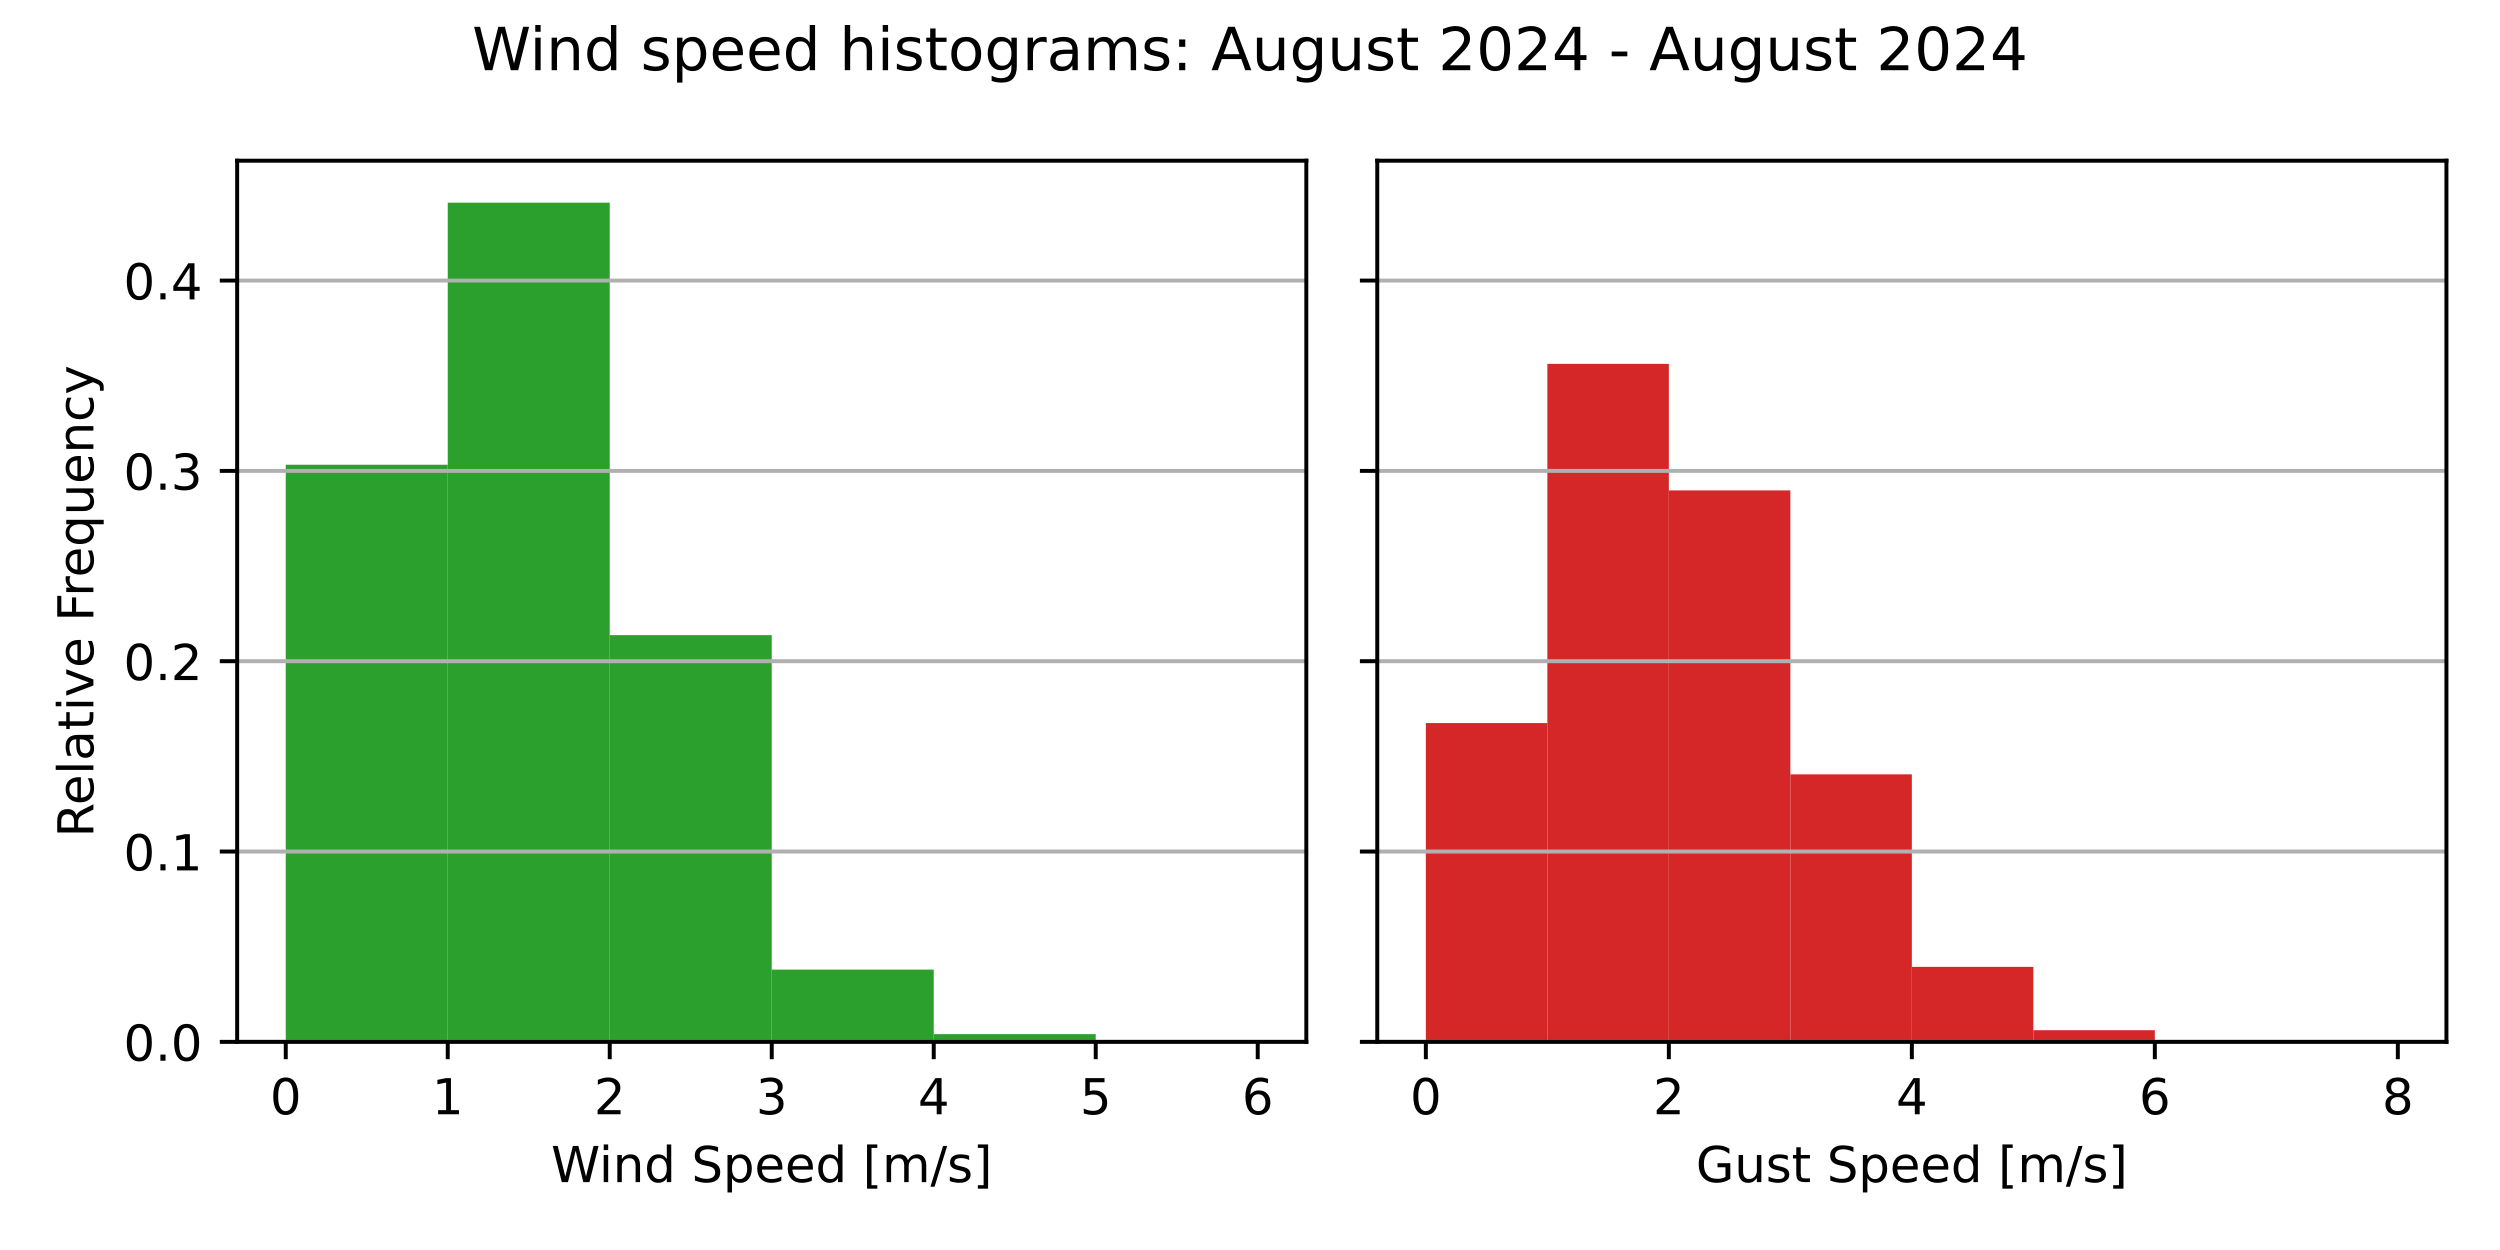
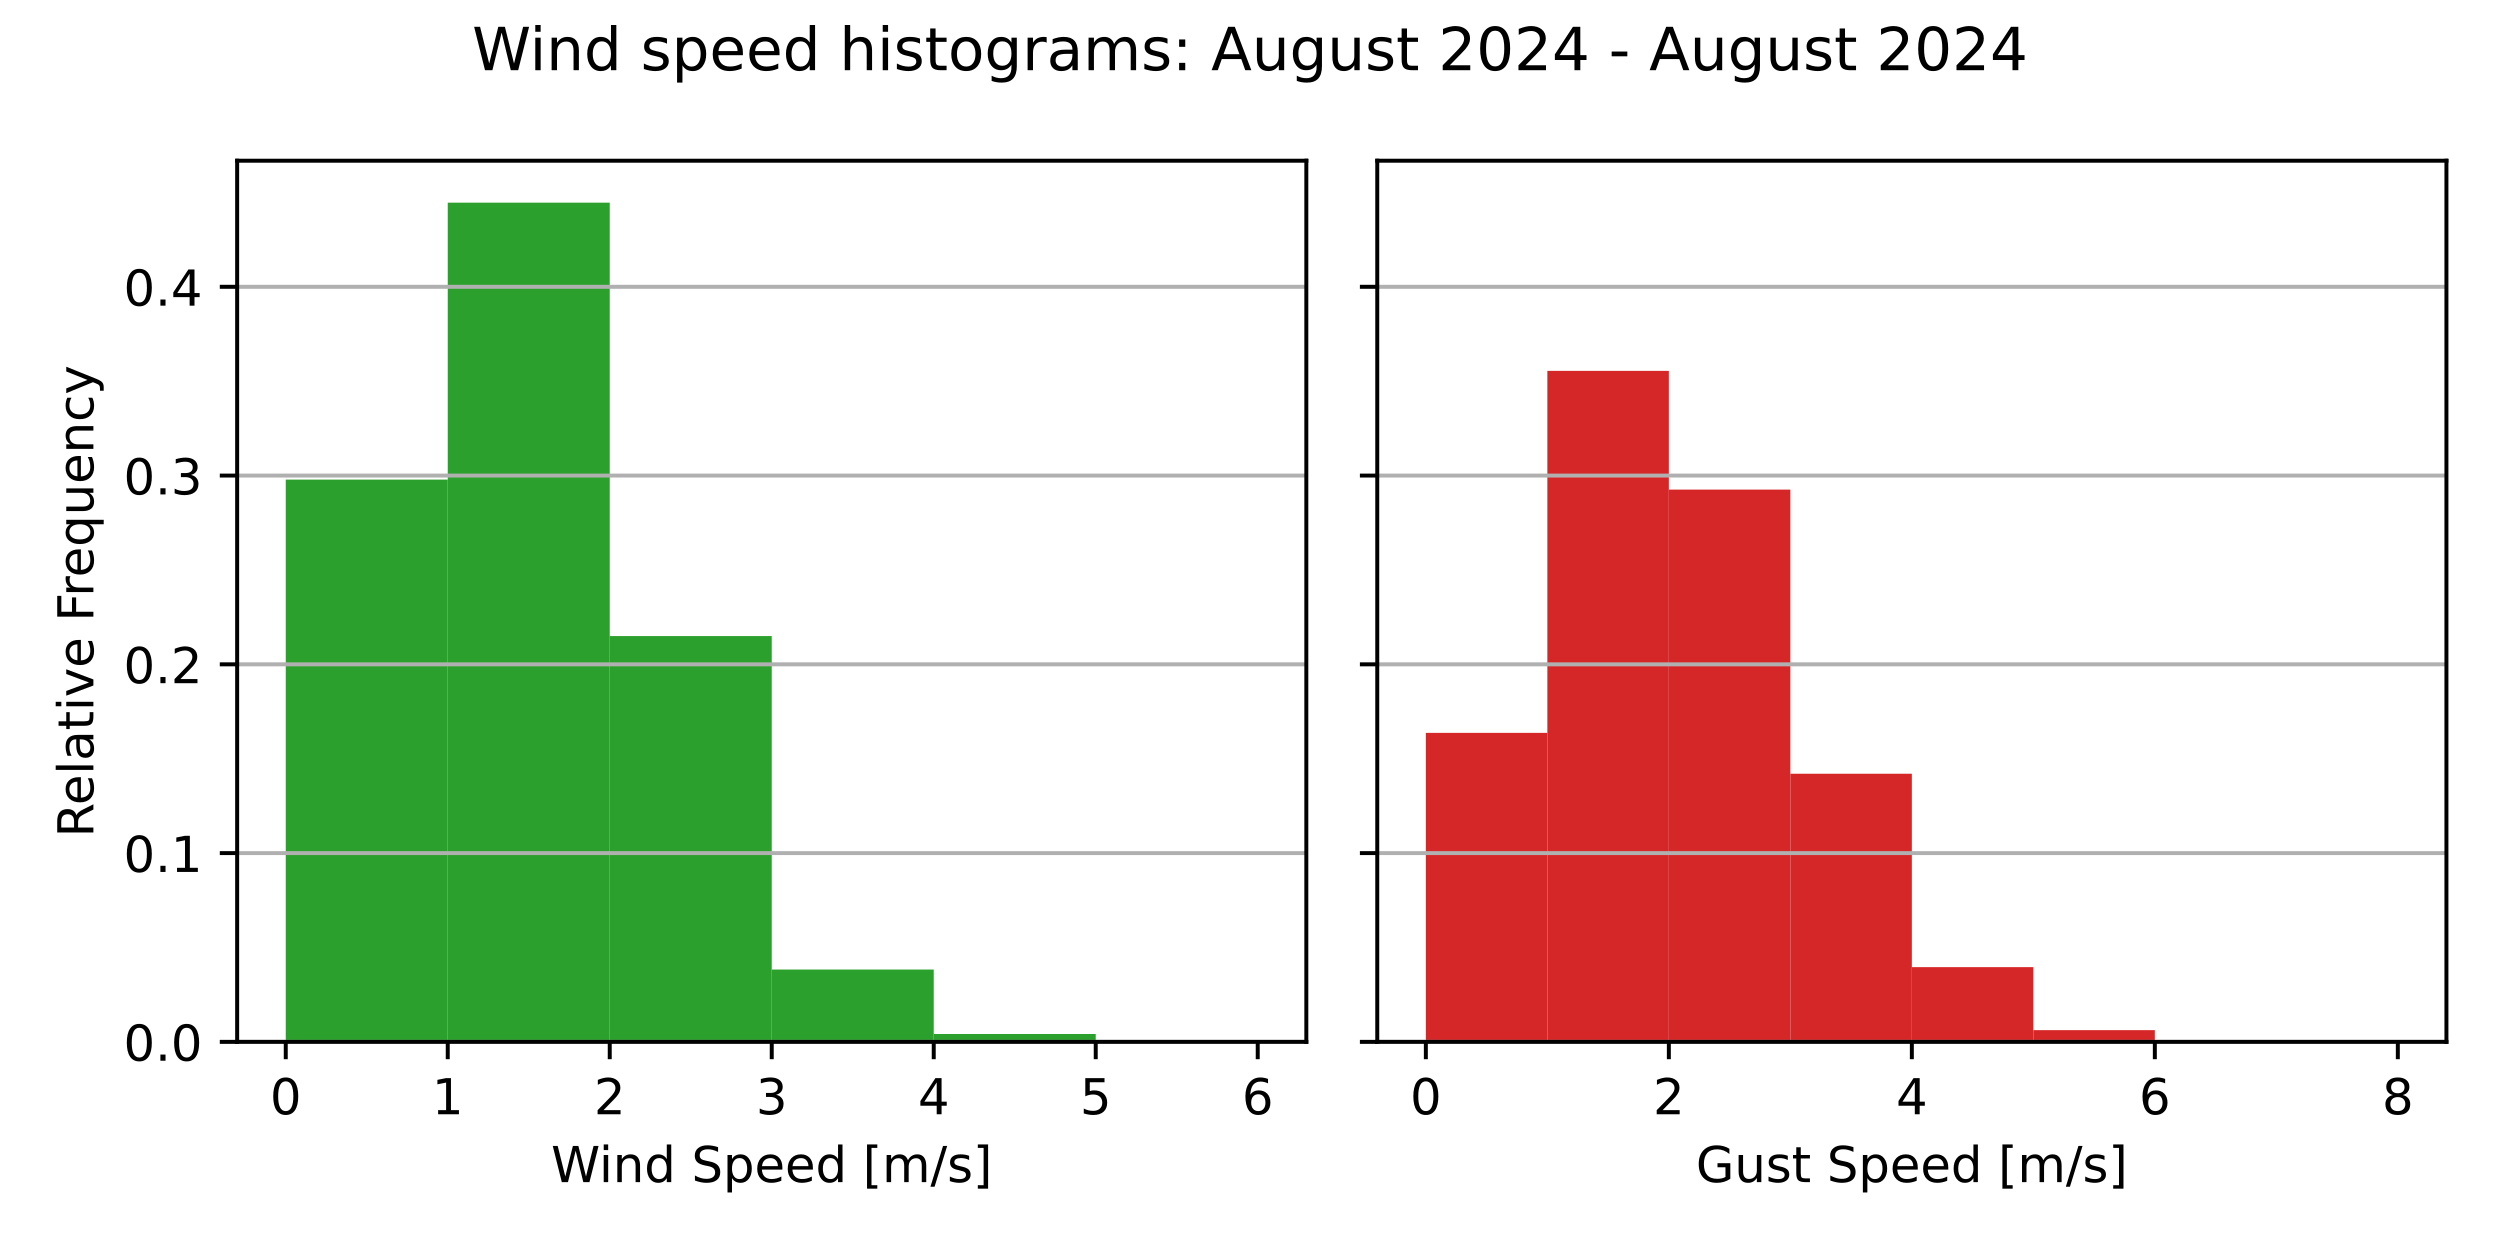
<svg xmlns="http://www.w3.org/2000/svg" xmlns:xlink="http://www.w3.org/1999/xlink" width="504pt" height="252pt" viewBox="0 0 504 252" version="1.1">
  <defs>
    <style type="text/css">*{stroke-linejoin: round; stroke-linecap: butt}</style>
  </defs>
  <g id="figure_1">
    <g id="patch_1">
      <path d="M 0 252  L 504 252  L 504 0  L 0 0  z " style="fill: #ffffff" />
    </g>
    <g id="axes_1">
      <g id="patch_2">
        <path d="M 47.81 210.04  L 263.355 210.04  L 263.355 32.4  L 47.81 32.4  z " style="fill: #ffffff" />
      </g>
      <g id="patch_3">
-         <path d="M 57.608 210.04  L 90.266 210.04  L 90.266 93.689  L 57.608 93.689  z " clip-path="url(#p683078393d)" style="fill: #2ca02c" />
+         <path d="M 57.608 210.04  L 90.266 210.04  L 90.266 96.684  L 57.608 96.684  z " clip-path="url(#pd9fc0c932e)" style="fill: #2ca02c" />
      </g>
      <g id="patch_4">
-         <path d="M 90.266 210.04  L 122.924 210.04  L 122.924 40.859  L 90.266 40.859  z " clip-path="url(#p683078393d)" style="fill: #2ca02c" />
+         <path d="M 90.266 210.04  L 122.924 210.04  L 122.924 40.859  L 90.266 40.859  z " clip-path="url(#pd9fc0c932e)" style="fill: #2ca02c" />
      </g>
      <g id="patch_5">
-         <path d="M 122.924 210.04  L 155.583 210.04  L 155.583 128.041  L 122.924 128.041  z " clip-path="url(#p683078393d)" style="fill: #2ca02c" />
+         <path d="M 122.924 210.04  L 155.583 210.04  L 155.583 128.228  L 122.924 128.228  z " clip-path="url(#pd9fc0c932e)" style="fill: #2ca02c" />
      </g>
      <g id="patch_6">
-         <path d="M 155.583 210.04  L 188.241 210.04  L 188.241 195.472  L 155.583 195.472  z " clip-path="url(#p683078393d)" style="fill: #2ca02c" />
+         <path d="M 155.583 210.04  L 188.241 210.04  L 188.241 195.452  L 155.583 195.452  z " clip-path="url(#pd9fc0c932e)" style="fill: #2ca02c" />
      </g>
      <g id="patch_7">
-         <path d="M 188.241 210.04  L 220.899 210.04  L 220.899 208.476  L 188.241 208.476  z " clip-path="url(#p683078393d)" style="fill: #2ca02c" />
+         <path d="M 188.241 210.04  L 220.899 210.04  L 220.899 208.461  L 188.241 208.461  z " clip-path="url(#pd9fc0c932e)" style="fill: #2ca02c" />
      </g>
      <g id="patch_8">
-         <path d="M 220.899 210.04  L 253.558 210.04  L 253.558 210.007  L 220.899 210.007  z " clip-path="url(#p683078393d)" style="fill: #2ca02c" />
+         <path d="M 220.899 210.04  L 253.558 210.04  L 253.558 210.008  L 220.899 210.008  z " clip-path="url(#pd9fc0c932e)" style="fill: #2ca02c" />
      </g>
      <g id="matplotlib.axis_1">
        <g id="xtick_1">
          <g id="line2d_1">
            <defs>
-               <path id="mac2ca53edd" d="M 0 0  L 0 3.5  " style="stroke: #000000; stroke-width: 0.8" />
+               <path id="m88f20679be" d="M 0 0  L 0 3.5  " style="stroke: #000000; stroke-width: 0.8" />
            </defs>
            <g>
-               <use xlink:href="#mac2ca53edd" x="57.608" y="210.04" style="stroke: #000000; stroke-width: 0.8" />
+               <use xlink:href="#m88f20679be" x="57.608" y="210.04" style="stroke: #000000; stroke-width: 0.8" />
            </g>
          </g>
          <g id="text_1">
            <g transform="translate(54.42625 224.6384) scale(0.1 -0.1)">
              <defs>
                <path id="DejaVuSans-30" d="M 2034 4250  Q 1547 4250 1301 3770  Q 1056 3291 1056 2328  Q 1056 1369 1301 889  Q 1547 409 2034 409  Q 2525 409 2770 889  Q 3016 1369 3016 2328  Q 3016 3291 2770 3770  Q 2525 4250 2034 4250  z M 2034 4750  Q 2819 4750 3233 4129  Q 3647 3509 3647 2328  Q 3647 1150 3233 529  Q 2819 -91 2034 -91  Q 1250 -91 836 529  Q 422 1150 422 2328  Q 422 3509 836 4129  Q 1250 4750 2034 4750  z " transform="scale(0.015625)" />
              </defs>
              <use xlink:href="#DejaVuSans-30" />
            </g>
          </g>
        </g>
        <g id="xtick_2">
          <g id="line2d_2">
            <g>
-               <use xlink:href="#mac2ca53edd" x="90.266" y="210.04" style="stroke: #000000; stroke-width: 0.8" />
+               <use xlink:href="#m88f20679be" x="90.266" y="210.04" style="stroke: #000000; stroke-width: 0.8" />
            </g>
          </g>
          <g id="text_2">
            <g transform="translate(87.08458 224.6384) scale(0.1 -0.1)">
              <defs>
                <path id="DejaVuSans-31" d="M 794 531  L 1825 531  L 1825 4091  L 703 3866  L 703 4441  L 1819 4666  L 2450 4666  L 2450 531  L 3481 531  L 3481 0  L 794 0  L 794 531  z " transform="scale(0.015625)" />
              </defs>
              <use xlink:href="#DejaVuSans-31" />
            </g>
          </g>
        </g>
        <g id="xtick_3">
          <g id="line2d_3">
            <g>
-               <use xlink:href="#mac2ca53edd" x="122.924" y="210.04" style="stroke: #000000; stroke-width: 0.8" />
+               <use xlink:href="#m88f20679be" x="122.924" y="210.04" style="stroke: #000000; stroke-width: 0.8" />
            </g>
          </g>
          <g id="text_3">
            <g transform="translate(119.7429 224.6384) scale(0.1 -0.1)">
              <defs>
                <path id="DejaVuSans-32" d="M 1228 531  L 3431 531  L 3431 0  L 469 0  L 469 531  Q 828 903 1448 1529  Q 2069 2156 2228 2338  Q 2531 2678 2651 2914  Q 2772 3150 2772 3378  Q 2772 3750 2511 3984  Q 2250 4219 1831 4219  Q 1534 4219 1204 4116  Q 875 4013 500 3803  L 500 4441  Q 881 4594 1212 4672  Q 1544 4750 1819 4750  Q 2544 4750 2975 4387  Q 3406 4025 3406 3419  Q 3406 3131 3298 2873  Q 3191 2616 2906 2266  Q 2828 2175 2409 1742  Q 1991 1309 1228 531  z " transform="scale(0.015625)" />
              </defs>
              <use xlink:href="#DejaVuSans-32" />
            </g>
          </g>
        </g>
        <g id="xtick_4">
          <g id="line2d_4">
            <g>
-               <use xlink:href="#mac2ca53edd" x="155.583" y="210.04" style="stroke: #000000; stroke-width: 0.8" />
+               <use xlink:href="#m88f20679be" x="155.583" y="210.04" style="stroke: #000000; stroke-width: 0.8" />
            </g>
          </g>
          <g id="text_4">
            <g transform="translate(152.4013 224.6384) scale(0.1 -0.1)">
              <defs>
                <path id="DejaVuSans-33" d="M 2597 2516  Q 3050 2419 3304 2112  Q 3559 1806 3559 1356  Q 3559 666 3084 287  Q 2609 -91 1734 -91  Q 1441 -91 1130 -33  Q 819 25 488 141  L 488 750  Q 750 597 1062 519  Q 1375 441 1716 441  Q 2309 441 2620 675  Q 2931 909 2931 1356  Q 2931 1769 2642 2001  Q 2353 2234 1838 2234  L 1294 2234  L 1294 2753  L 1863 2753  Q 2328 2753 2575 2939  Q 2822 3125 2822 3475  Q 2822 3834 2567 4026  Q 2313 4219 1838 4219  Q 1578 4219 1281 4162  Q 984 4106 628 3988  L 628 4550  Q 988 4650 1302 4700  Q 1616 4750 1894 4750  Q 2613 4750 3031 4423  Q 3450 4097 3450 3541  Q 3450 3153 3228 2886  Q 3006 2619 2597 2516  z " transform="scale(0.015625)" />
              </defs>
              <use xlink:href="#DejaVuSans-33" />
            </g>
          </g>
        </g>
        <g id="xtick_5">
          <g id="line2d_5">
            <g>
-               <use xlink:href="#mac2ca53edd" x="188.241" y="210.04" style="stroke: #000000; stroke-width: 0.8" />
+               <use xlink:href="#m88f20679be" x="188.241" y="210.04" style="stroke: #000000; stroke-width: 0.8" />
            </g>
          </g>
          <g id="text_5">
            <g transform="translate(185.0596 224.6384) scale(0.1 -0.1)">
              <defs>
                <path id="DejaVuSans-34" d="M 2419 4116  L 825 1625  L 2419 1625  L 2419 4116  z M 2253 4666  L 3047 4666  L 3047 1625  L 3713 1625  L 3713 1100  L 3047 1100  L 3047 0  L 2419 0  L 2419 1100  L 313 1100  L 313 1709  L 2253 4666  z " transform="scale(0.015625)" />
              </defs>
              <use xlink:href="#DejaVuSans-34" />
            </g>
          </g>
        </g>
        <g id="xtick_6">
          <g id="line2d_6">
            <g>
-               <use xlink:href="#mac2ca53edd" x="220.899" y="210.04" style="stroke: #000000; stroke-width: 0.8" />
+               <use xlink:href="#m88f20679be" x="220.899" y="210.04" style="stroke: #000000; stroke-width: 0.8" />
            </g>
          </g>
          <g id="text_6">
            <g transform="translate(217.7179 224.6384) scale(0.1 -0.1)">
              <defs>
                <path id="DejaVuSans-35" d="M 691 4666  L 3169 4666  L 3169 4134  L 1269 4134  L 1269 2991  Q 1406 3038 1543 3061  Q 1681 3084 1819 3084  Q 2600 3084 3056 2656  Q 3513 2228 3513 1497  Q 3513 744 3044 326  Q 2575 -91 1722 -91  Q 1428 -91 1123 -41  Q 819 9 494 109  L 494 744  Q 775 591 1075 516  Q 1375 441 1709 441  Q 2250 441 2565 725  Q 2881 1009 2881 1497  Q 2881 1984 2565 2268  Q 2250 2553 1709 2553  Q 1456 2553 1204 2497  Q 953 2441 691 2322  L 691 4666  z " transform="scale(0.015625)" />
              </defs>
              <use xlink:href="#DejaVuSans-35" />
            </g>
          </g>
        </g>
        <g id="xtick_7">
          <g id="line2d_7">
            <g>
-               <use xlink:href="#mac2ca53edd" x="253.558" y="210.04" style="stroke: #000000; stroke-width: 0.8" />
+               <use xlink:href="#m88f20679be" x="253.558" y="210.04" style="stroke: #000000; stroke-width: 0.8" />
            </g>
          </g>
          <g id="text_7">
            <g transform="translate(250.3762 224.6384) scale(0.1 -0.1)">
              <defs>
                <path id="DejaVuSans-36" d="M 2113 2584  Q 1688 2584 1439 2293  Q 1191 2003 1191 1497  Q 1191 994 1439 701  Q 1688 409 2113 409  Q 2538 409 2786 701  Q 3034 994 3034 1497  Q 3034 2003 2786 2293  Q 2538 2584 2113 2584  z M 3366 4563  L 3366 3988  Q 3128 4100 2886 4159  Q 2644 4219 2406 4219  Q 1781 4219 1451 3797  Q 1122 3375 1075 2522  Q 1259 2794 1537 2939  Q 1816 3084 2150 3084  Q 2853 3084 3261 2657  Q 3669 2231 3669 1497  Q 3669 778 3244 343  Q 2819 -91 2113 -91  Q 1303 -91 875 529  Q 447 1150 447 2328  Q 447 3434 972 4092  Q 1497 4750 2381 4750  Q 2619 4750 2861 4703  Q 3103 4656 3366 4563  z " transform="scale(0.015625)" />
              </defs>
              <use xlink:href="#DejaVuSans-36" />
            </g>
          </g>
        </g>
        <g id="text_8">
          <g transform="translate(111.1044 238.3166) scale(0.1 -0.1)">
            <defs>
              <path id="DejaVuSans-57" d="M 213 4666  L 850 4666  L 1831 722  L 2809 4666  L 3519 4666  L 4500 722  L 5478 4666  L 6119 4666  L 4947 0  L 4153 0  L 3169 4050  L 2175 0  L 1381 0  L 213 4666  z " transform="scale(0.015625)" />
              <path id="DejaVuSans-69" d="M 603 3500  L 1178 3500  L 1178 0  L 603 0  L 603 3500  z M 603 4863  L 1178 4863  L 1178 4134  L 603 4134  L 603 4863  z " transform="scale(0.015625)" />
              <path id="DejaVuSans-6e" d="M 3513 2113  L 3513 0  L 2938 0  L 2938 2094  Q 2938 2591 2744 2837  Q 2550 3084 2163 3084  Q 1697 3084 1428 2787  Q 1159 2491 1159 1978  L 1159 0  L 581 0  L 581 3500  L 1159 3500  L 1159 2956  Q 1366 3272 1645 3428  Q 1925 3584 2291 3584  Q 2894 3584 3203 3211  Q 3513 2838 3513 2113  z " transform="scale(0.015625)" />
              <path id="DejaVuSans-64" d="M 2906 2969  L 2906 4863  L 3481 4863  L 3481 0  L 2906 0  L 2906 525  Q 2725 213 2448 61  Q 2172 -91 1784 -91  Q 1150 -91 751 415  Q 353 922 353 1747  Q 353 2572 751 3078  Q 1150 3584 1784 3584  Q 2172 3584 2448 3432  Q 2725 3281 2906 2969  z M 947 1747  Q 947 1113 1208 752  Q 1469 391 1925 391  Q 2381 391 2643 752  Q 2906 1113 2906 1747  Q 2906 2381 2643 2742  Q 2381 3103 1925 3103  Q 1469 3103 1208 2742  Q 947 2381 947 1747  z " transform="scale(0.015625)" />
              <path id="DejaVuSans-20" transform="scale(0.015625)" />
              <path id="DejaVuSans-53" d="M 3425 4513  L 3425 3897  Q 3066 4069 2747 4153  Q 2428 4238 2131 4238  Q 1616 4238 1336 4038  Q 1056 3838 1056 3469  Q 1056 3159 1242 3001  Q 1428 2844 1947 2747  L 2328 2669  Q 3034 2534 3370 2195  Q 3706 1856 3706 1288  Q 3706 609 3251 259  Q 2797 -91 1919 -91  Q 1588 -91 1214 -16  Q 841 59 441 206  L 441 856  Q 825 641 1194 531  Q 1563 422 1919 422  Q 2459 422 2753 634  Q 3047 847 3047 1241  Q 3047 1584 2836 1778  Q 2625 1972 2144 2069  L 1759 2144  Q 1053 2284 737 2584  Q 422 2884 422 3419  Q 422 4038 858 4394  Q 1294 4750 2059 4750  Q 2388 4750 2728 4690  Q 3069 4631 3425 4513  z " transform="scale(0.015625)" />
              <path id="DejaVuSans-70" d="M 1159 525  L 1159 -1331  L 581 -1331  L 581 3500  L 1159 3500  L 1159 2969  Q 1341 3281 1617 3432  Q 1894 3584 2278 3584  Q 2916 3584 3314 3078  Q 3713 2572 3713 1747  Q 3713 922 3314 415  Q 2916 -91 2278 -91  Q 1894 -91 1617 61  Q 1341 213 1159 525  z M 3116 1747  Q 3116 2381 2855 2742  Q 2594 3103 2138 3103  Q 1681 3103 1420 2742  Q 1159 2381 1159 1747  Q 1159 1113 1420 752  Q 1681 391 2138 391  Q 2594 391 2855 752  Q 3116 1113 3116 1747  z " transform="scale(0.015625)" />
              <path id="DejaVuSans-65" d="M 3597 1894  L 3597 1613  L 953 1613  Q 991 1019 1311 708  Q 1631 397 2203 397  Q 2534 397 2845 478  Q 3156 559 3463 722  L 3463 178  Q 3153 47 2828 -22  Q 2503 -91 2169 -91  Q 1331 -91 842 396  Q 353 884 353 1716  Q 353 2575 817 3079  Q 1281 3584 2069 3584  Q 2775 3584 3186 3129  Q 3597 2675 3597 1894  z M 3022 2063  Q 3016 2534 2758 2815  Q 2500 3097 2075 3097  Q 1594 3097 1305 2825  Q 1016 2553 972 2059  L 3022 2063  z " transform="scale(0.015625)" />
              <path id="DejaVuSans-5b" d="M 550 4863  L 1875 4863  L 1875 4416  L 1125 4416  L 1125 -397  L 1875 -397  L 1875 -844  L 550 -844  L 550 4863  z " transform="scale(0.015625)" />
              <path id="DejaVuSans-6d" d="M 3328 2828  Q 3544 3216 3844 3400  Q 4144 3584 4550 3584  Q 5097 3584 5394 3201  Q 5691 2819 5691 2113  L 5691 0  L 5113 0  L 5113 2094  Q 5113 2597 4934 2840  Q 4756 3084 4391 3084  Q 3944 3084 3684 2787  Q 3425 2491 3425 1978  L 3425 0  L 2847 0  L 2847 2094  Q 2847 2600 2669 2842  Q 2491 3084 2119 3084  Q 1678 3084 1418 2786  Q 1159 2488 1159 1978  L 1159 0  L 581 0  L 581 3500  L 1159 3500  L 1159 2956  Q 1356 3278 1631 3431  Q 1906 3584 2284 3584  Q 2666 3584 2933 3390  Q 3200 3197 3328 2828  z " transform="scale(0.015625)" />
              <path id="DejaVuSans-2f" d="M 1625 4666  L 2156 4666  L 531 -594  L 0 -594  L 1625 4666  z " transform="scale(0.015625)" />
              <path id="DejaVuSans-73" d="M 2834 3397  L 2834 2853  Q 2591 2978 2328 3040  Q 2066 3103 1784 3103  Q 1356 3103 1142 2972  Q 928 2841 928 2578  Q 928 2378 1081 2264  Q 1234 2150 1697 2047  L 1894 2003  Q 2506 1872 2764 1633  Q 3022 1394 3022 966  Q 3022 478 2636 193  Q 2250 -91 1575 -91  Q 1294 -91 989 -36  Q 684 19 347 128  L 347 722  Q 666 556 975 473  Q 1284 391 1588 391  Q 1994 391 2212 530  Q 2431 669 2431 922  Q 2431 1156 2273 1281  Q 2116 1406 1581 1522  L 1381 1569  Q 847 1681 609 1914  Q 372 2147 372 2553  Q 372 3047 722 3315  Q 1072 3584 1716 3584  Q 2034 3584 2315 3537  Q 2597 3491 2834 3397  z " transform="scale(0.015625)" />
              <path id="DejaVuSans-5d" d="M 1947 4863  L 1947 -844  L 622 -844  L 622 -397  L 1369 -397  L 1369 4416  L 622 4416  L 622 4863  L 1947 4863  z " transform="scale(0.015625)" />
            </defs>
            <use xlink:href="#DejaVuSans-57" />
            <use xlink:href="#DejaVuSans-69" x="96.627" />
            <use xlink:href="#DejaVuSans-6e" x="124.41" />
            <use xlink:href="#DejaVuSans-64" x="187.789" />
            <use xlink:href="#DejaVuSans-20" x="251.266" />
            <use xlink:href="#DejaVuSans-53" x="283.053" />
            <use xlink:href="#DejaVuSans-70" x="346.529" />
            <use xlink:href="#DejaVuSans-65" x="410.006" />
            <use xlink:href="#DejaVuSans-65" x="471.529" />
            <use xlink:href="#DejaVuSans-64" x="533.053" />
            <use xlink:href="#DejaVuSans-20" x="596.529" />
            <use xlink:href="#DejaVuSans-5b" x="628.316" />
            <use xlink:href="#DejaVuSans-6d" x="667.33" />
            <use xlink:href="#DejaVuSans-2f" x="764.742" />
            <use xlink:href="#DejaVuSans-73" x="798.434" />
            <use xlink:href="#DejaVuSans-5d" x="850.533" />
          </g>
        </g>
      </g>
      <g id="matplotlib.axis_2">
        <g id="ytick_1">
          <g id="line2d_8">
-             <path d="M 47.81 210.04  L 263.355 210.04  " clip-path="url(#p683078393d)" style="fill: none; stroke: #b0b0b0; stroke-width: 0.8; stroke-linecap: square" />
+             <path d="M 47.81 210.04  L 263.355 210.04  " clip-path="url(#pd9fc0c932e)" style="fill: none; stroke: #b0b0b0; stroke-width: 0.8; stroke-linecap: square" />
          </g>
          <g id="line2d_9">
            <defs>
-               <path id="mfa83dc4d4e" d="M 0 0  L -3.5 0  " style="stroke: #000000; stroke-width: 0.8" />
+               <path id="mb661316d98" d="M 0 0  L -3.5 0  " style="stroke: #000000; stroke-width: 0.8" />
            </defs>
            <g>
-               <use xlink:href="#mfa83dc4d4e" x="47.81" y="210.04" style="stroke: #000000; stroke-width: 0.8" />
+               <use xlink:href="#mb661316d98" x="47.81" y="210.04" style="stroke: #000000; stroke-width: 0.8" />
            </g>
          </g>
          <g id="text_9">
            <g transform="translate(24.90687 213.8392) scale(0.1 -0.1)">
              <defs>
                <path id="DejaVuSans-2e" d="M 684 794  L 1344 794  L 1344 0  L 684 0  L 684 794  z " transform="scale(0.015625)" />
              </defs>
              <use xlink:href="#DejaVuSans-30" />
              <use xlink:href="#DejaVuSans-2e" x="63.623" />
              <use xlink:href="#DejaVuSans-30" x="95.41" />
            </g>
          </g>
        </g>
        <g id="ytick_2">
          <g id="line2d_10">
-             <path d="M 47.81 171.67  L 263.355 171.67  " clip-path="url(#p683078393d)" style="fill: none; stroke: #b0b0b0; stroke-width: 0.8; stroke-linecap: square" />
+             <path d="M 47.81 171.985  L 263.355 171.985  " clip-path="url(#pd9fc0c932e)" style="fill: none; stroke: #b0b0b0; stroke-width: 0.8; stroke-linecap: square" />
          </g>
          <g id="line2d_11">
            <g>
-               <use xlink:href="#mfa83dc4d4e" x="47.81" y="171.67" style="stroke: #000000; stroke-width: 0.8" />
+               <use xlink:href="#mb661316d98" x="47.81" y="171.985" style="stroke: #000000; stroke-width: 0.8" />
            </g>
          </g>
          <g id="text_10">
-             <g transform="translate(24.90687 175.4696) scale(0.1 -0.1)">
+             <g transform="translate(24.90687 175.7846) scale(0.1 -0.1)">
              <use xlink:href="#DejaVuSans-30" />
              <use xlink:href="#DejaVuSans-2e" x="63.623" />
              <use xlink:href="#DejaVuSans-31" x="95.41" />
            </g>
          </g>
        </g>
        <g id="ytick_3">
          <g id="line2d_12">
-             <path d="M 47.81 133.301  L 263.355 133.301  " clip-path="url(#p683078393d)" style="fill: none; stroke: #b0b0b0; stroke-width: 0.8; stroke-linecap: square" />
+             <path d="M 47.81 133.931  L 263.355 133.931  " clip-path="url(#pd9fc0c932e)" style="fill: none; stroke: #b0b0b0; stroke-width: 0.8; stroke-linecap: square" />
          </g>
          <g id="line2d_13">
            <g>
-               <use xlink:href="#mfa83dc4d4e" x="47.81" y="133.301" style="stroke: #000000; stroke-width: 0.8" />
+               <use xlink:href="#mb661316d98" x="47.81" y="133.931" style="stroke: #000000; stroke-width: 0.8" />
            </g>
          </g>
          <g id="text_11">
-             <g transform="translate(24.90687 137.1) scale(0.1 -0.1)">
+             <g transform="translate(24.90687 137.7299) scale(0.1 -0.1)">
              <use xlink:href="#DejaVuSans-30" />
              <use xlink:href="#DejaVuSans-2e" x="63.623" />
              <use xlink:href="#DejaVuSans-32" x="95.41" />
            </g>
          </g>
        </g>
        <g id="ytick_4">
          <g id="line2d_14">
-             <path d="M 47.81 94.931  L 263.355 94.931  " clip-path="url(#p683078393d)" style="fill: none; stroke: #b0b0b0; stroke-width: 0.8; stroke-linecap: square" />
+             <path d="M 47.81 95.876  L 263.355 95.876  " clip-path="url(#pd9fc0c932e)" style="fill: none; stroke: #b0b0b0; stroke-width: 0.8; stroke-linecap: square" />
          </g>
          <g id="line2d_15">
            <g>
-               <use xlink:href="#mfa83dc4d4e" x="47.81" y="94.931" style="stroke: #000000; stroke-width: 0.8" />
+               <use xlink:href="#mb661316d98" x="47.81" y="95.876" style="stroke: #000000; stroke-width: 0.8" />
            </g>
          </g>
          <g id="text_12">
-             <g transform="translate(24.90687 98.73034) scale(0.1 -0.1)">
+             <g transform="translate(24.90687 99.67523) scale(0.1 -0.1)">
              <use xlink:href="#DejaVuSans-30" />
              <use xlink:href="#DejaVuSans-2e" x="63.623" />
              <use xlink:href="#DejaVuSans-33" x="95.41" />
            </g>
          </g>
        </g>
        <g id="ytick_5">
          <g id="line2d_16">
-             <path d="M 47.81 56.561  L 263.355 56.561  " clip-path="url(#p683078393d)" style="fill: none; stroke: #b0b0b0; stroke-width: 0.8; stroke-linecap: square" />
+             <path d="M 47.81 57.821  L 263.355 57.821  " clip-path="url(#pd9fc0c932e)" style="fill: none; stroke: #b0b0b0; stroke-width: 0.8; stroke-linecap: square" />
          </g>
          <g id="line2d_17">
            <g>
-               <use xlink:href="#mfa83dc4d4e" x="47.81" y="56.561" style="stroke: #000000; stroke-width: 0.8" />
+               <use xlink:href="#mb661316d98" x="47.81" y="57.821" style="stroke: #000000; stroke-width: 0.8" />
            </g>
          </g>
          <g id="text_13">
-             <g transform="translate(24.90687 60.36071) scale(0.1 -0.1)">
+             <g transform="translate(24.90687 61.62057) scale(0.1 -0.1)">
              <use xlink:href="#DejaVuSans-30" />
              <use xlink:href="#DejaVuSans-2e" x="63.623" />
              <use xlink:href="#DejaVuSans-34" x="95.41" />
            </g>
          </g>
        </g>
        <g id="text_14">
          <g transform="translate(18.82719 168.8028) rotate(-90) scale(0.1 -0.1)">
            <defs>
              <path id="DejaVuSans-52" d="M 2841 2188  Q 3044 2119 3236 1894  Q 3428 1669 3622 1275  L 4263 0  L 3584 0  L 2988 1197  Q 2756 1666 2539 1819  Q 2322 1972 1947 1972  L 1259 1972  L 1259 0  L 628 0  L 628 4666  L 2053 4666  Q 2853 4666 3247 4331  Q 3641 3997 3641 3322  Q 3641 2881 3436 2590  Q 3231 2300 2841 2188  z M 1259 4147  L 1259 2491  L 2053 2491  Q 2509 2491 2742 2702  Q 2975 2913 2975 3322  Q 2975 3731 2742 3939  Q 2509 4147 2053 4147  L 1259 4147  z " transform="scale(0.015625)" />
              <path id="DejaVuSans-6c" d="M 603 4863  L 1178 4863  L 1178 0  L 603 0  L 603 4863  z " transform="scale(0.015625)" />
              <path id="DejaVuSans-61" d="M 2194 1759  Q 1497 1759 1228 1600  Q 959 1441 959 1056  Q 959 750 1161 570  Q 1363 391 1709 391  Q 2188 391 2477 730  Q 2766 1069 2766 1631  L 2766 1759  L 2194 1759  z M 3341 1997  L 3341 0  L 2766 0  L 2766 531  Q 2569 213 2275 61  Q 1981 -91 1556 -91  Q 1019 -91 701 211  Q 384 513 384 1019  Q 384 1609 779 1909  Q 1175 2209 1959 2209  L 2766 2209  L 2766 2266  Q 2766 2663 2505 2880  Q 2244 3097 1772 3097  Q 1472 3097 1187 3025  Q 903 2953 641 2809  L 641 3341  Q 956 3463 1253 3523  Q 1550 3584 1831 3584  Q 2591 3584 2966 3190  Q 3341 2797 3341 1997  z " transform="scale(0.015625)" />
              <path id="DejaVuSans-74" d="M 1172 4494  L 1172 3500  L 2356 3500  L 2356 3053  L 1172 3053  L 1172 1153  Q 1172 725 1289 603  Q 1406 481 1766 481  L 2356 481  L 2356 0  L 1766 0  Q 1100 0 847 248  Q 594 497 594 1153  L 594 3053  L 172 3053  L 172 3500  L 594 3500  L 594 4494  L 1172 4494  z " transform="scale(0.015625)" />
              <path id="DejaVuSans-76" d="M 191 3500  L 800 3500  L 1894 563  L 2988 3500  L 3597 3500  L 2284 0  L 1503 0  L 191 3500  z " transform="scale(0.015625)" />
              <path id="DejaVuSans-46" d="M 628 4666  L 3309 4666  L 3309 4134  L 1259 4134  L 1259 2759  L 3109 2759  L 3109 2228  L 1259 2228  L 1259 0  L 628 0  L 628 4666  z " transform="scale(0.015625)" />
              <path id="DejaVuSans-72" d="M 2631 2963  Q 2534 3019 2420 3045  Q 2306 3072 2169 3072  Q 1681 3072 1420 2755  Q 1159 2438 1159 1844  L 1159 0  L 581 0  L 581 3500  L 1159 3500  L 1159 2956  Q 1341 3275 1631 3429  Q 1922 3584 2338 3584  Q 2397 3584 2469 3576  Q 2541 3569 2628 3553  L 2631 2963  z " transform="scale(0.015625)" />
              <path id="DejaVuSans-71" d="M 947 1747  Q 947 1113 1208 752  Q 1469 391 1925 391  Q 2381 391 2643 752  Q 2906 1113 2906 1747  Q 2906 2381 2643 2742  Q 2381 3103 1925 3103  Q 1469 3103 1208 2742  Q 947 2381 947 1747  z M 2906 525  Q 2725 213 2448 61  Q 2172 -91 1784 -91  Q 1150 -91 751 415  Q 353 922 353 1747  Q 353 2572 751 3078  Q 1150 3584 1784 3584  Q 2172 3584 2448 3432  Q 2725 3281 2906 2969  L 2906 3500  L 3481 3500  L 3481 -1331  L 2906 -1331  L 2906 525  z " transform="scale(0.015625)" />
              <path id="DejaVuSans-75" d="M 544 1381  L 544 3500  L 1119 3500  L 1119 1403  Q 1119 906 1312 657  Q 1506 409 1894 409  Q 2359 409 2629 706  Q 2900 1003 2900 1516  L 2900 3500  L 3475 3500  L 3475 0  L 2900 0  L 2900 538  Q 2691 219 2414 64  Q 2138 -91 1772 -91  Q 1169 -91 856 284  Q 544 659 544 1381  z M 1991 3584  L 1991 3584  z " transform="scale(0.015625)" />
              <path id="DejaVuSans-63" d="M 3122 3366  L 3122 2828  Q 2878 2963 2633 3030  Q 2388 3097 2138 3097  Q 1578 3097 1268 2742  Q 959 2388 959 1747  Q 959 1106 1268 751  Q 1578 397 2138 397  Q 2388 397 2633 464  Q 2878 531 3122 666  L 3122 134  Q 2881 22 2623 -34  Q 2366 -91 2075 -91  Q 1284 -91 818 406  Q 353 903 353 1747  Q 353 2603 823 3093  Q 1294 3584 2113 3584  Q 2378 3584 2631 3529  Q 2884 3475 3122 3366  z " transform="scale(0.015625)" />
              <path id="DejaVuSans-79" d="M 2059 -325  Q 1816 -950 1584 -1140  Q 1353 -1331 966 -1331  L 506 -1331  L 506 -850  L 844 -850  Q 1081 -850 1212 -737  Q 1344 -625 1503 -206  L 1606 56  L 191 3500  L 800 3500  L 1894 763  L 2988 3500  L 3597 3500  L 2059 -325  z " transform="scale(0.015625)" />
            </defs>
            <use xlink:href="#DejaVuSans-52" />
            <use xlink:href="#DejaVuSans-65" x="64.982" />
            <use xlink:href="#DejaVuSans-6c" x="126.506" />
            <use xlink:href="#DejaVuSans-61" x="154.289" />
            <use xlink:href="#DejaVuSans-74" x="215.568" />
            <use xlink:href="#DejaVuSans-69" x="254.777" />
            <use xlink:href="#DejaVuSans-76" x="282.561" />
            <use xlink:href="#DejaVuSans-65" x="341.74" />
            <use xlink:href="#DejaVuSans-20" x="403.264" />
            <use xlink:href="#DejaVuSans-46" x="435.051" />
            <use xlink:href="#DejaVuSans-72" x="485.32" />
            <use xlink:href="#DejaVuSans-65" x="524.184" />
            <use xlink:href="#DejaVuSans-71" x="585.707" />
            <use xlink:href="#DejaVuSans-75" x="649.184" />
            <use xlink:href="#DejaVuSans-65" x="712.562" />
            <use xlink:href="#DejaVuSans-6e" x="774.086" />
            <use xlink:href="#DejaVuSans-63" x="837.465" />
            <use xlink:href="#DejaVuSans-79" x="892.445" />
          </g>
        </g>
      </g>
      <g id="patch_9">
        <path d="M 47.81 210.04  L 47.81 32.4  " style="fill: none; stroke: #000000; stroke-width: 0.8; stroke-linejoin: miter; stroke-linecap: square" />
      </g>
      <g id="patch_10">
        <path d="M 263.355 210.04  L 263.355 32.4  " style="fill: none; stroke: #000000; stroke-width: 0.8; stroke-linejoin: miter; stroke-linecap: square" />
      </g>
      <g id="patch_11">
        <path d="M 47.81 210.04  L 263.355 210.04  " style="fill: none; stroke: #000000; stroke-width: 0.8; stroke-linejoin: miter; stroke-linecap: square" />
      </g>
      <g id="patch_12">
        <path d="M 47.81 32.4  L 263.355 32.4  " style="fill: none; stroke: #000000; stroke-width: 0.8; stroke-linejoin: miter; stroke-linecap: square" />
      </g>
    </g>
    <g id="axes_2">
      <g id="patch_13">
        <path d="M 277.655 210.04  L 493.2 210.04  L 493.2 32.4  L 277.655 32.4  z " style="fill: #ffffff" />
      </g>
      <g id="patch_14">
-         <path d="M 287.452 210.04  L 311.946 210.04  L 311.946 145.77  L 287.452 145.77  z " clip-path="url(#p09de94fac9)" style="fill: #d62728" />
+         <path d="M 287.452 210.04  L 311.946 210.04  L 311.946 147.742  L 287.452 147.742  z " clip-path="url(#p54cf547baa)" style="fill: #d62728" />
      </g>
      <g id="patch_15">
-         <path d="M 311.946 210.04  L 336.44 210.04  L 336.44 73.352  L 311.946 73.352  z " clip-path="url(#p09de94fac9)" style="fill: #d62728" />
+         <path d="M 311.946 210.04  L 336.44 210.04  L 336.44 74.771  L 311.946 74.771  z " clip-path="url(#p54cf547baa)" style="fill: #d62728" />
      </g>
      <g id="patch_16">
-         <path d="M 336.44 210.04  L 360.934 210.04  L 360.934 98.871  L 336.44 98.871  z " clip-path="url(#p09de94fac9)" style="fill: #d62728" />
+         <path d="M 336.44 210.04  L 360.934 210.04  L 360.934 98.705  L 336.44 98.705  z " clip-path="url(#p54cf547baa)" style="fill: #d62728" />
      </g>
      <g id="patch_17">
-         <path d="M 360.934 210.04  L 385.428 210.04  L 385.428 156.102  L 360.934 156.102  z " clip-path="url(#p09de94fac9)" style="fill: #d62728" />
+         <path d="M 360.934 210.04  L 385.428 210.04  L 385.428 155.983  L 360.934 155.983  z " clip-path="url(#p54cf547baa)" style="fill: #d62728" />
      </g>
      <g id="patch_18">
-         <path d="M 385.428 210.04  L 409.921 210.04  L 409.921 194.918  L 385.428 194.918  z " clip-path="url(#p09de94fac9)" style="fill: #d62728" />
+         <path d="M 385.428 210.04  L 409.921 210.04  L 409.921 194.979  L 385.428 194.979  z " clip-path="url(#p54cf547baa)" style="fill: #d62728" />
      </g>
      <g id="patch_19">
-         <path d="M 409.921 210.04  L 434.415 210.04  L 434.415 207.693  L 409.921 207.693  z " clip-path="url(#p09de94fac9)" style="fill: #d62728" />
+         <path d="M 409.921 210.04  L 434.415 210.04  L 434.415 207.672  L 409.921 207.672  z " clip-path="url(#p54cf547baa)" style="fill: #d62728" />
      </g>
      <g id="patch_20">
-         <path d="M 434.415 210.04  L 458.909 210.04  L 458.909 209.942  L 434.415 209.942  z " clip-path="url(#p09de94fac9)" style="fill: #d62728" />
+         <path d="M 434.415 210.04  L 458.909 210.04  L 458.909 209.945  L 434.415 209.945  z " clip-path="url(#p54cf547baa)" style="fill: #d62728" />
      </g>
      <g id="patch_21">
-         <path d="M 458.909 210.04  L 483.402 210.04  L 483.402 209.975  L 458.909 209.975  z " clip-path="url(#p09de94fac9)" style="fill: #d62728" />
+         <path d="M 458.909 210.04  L 483.402 210.04  L 483.402 209.977  L 458.909 209.977  z " clip-path="url(#p54cf547baa)" style="fill: #d62728" />
      </g>
      <g id="matplotlib.axis_3">
        <g id="xtick_8">
          <g id="line2d_18">
            <g>
-               <use xlink:href="#mac2ca53edd" x="287.452" y="210.04" style="stroke: #000000; stroke-width: 0.8" />
+               <use xlink:href="#m88f20679be" x="287.452" y="210.04" style="stroke: #000000; stroke-width: 0.8" />
            </g>
          </g>
          <g id="text_15">
            <g transform="translate(284.2713 224.6384) scale(0.1 -0.1)">
              <use xlink:href="#DejaVuSans-30" />
            </g>
          </g>
        </g>
        <g id="xtick_9">
          <g id="line2d_19">
            <g>
-               <use xlink:href="#mac2ca53edd" x="336.44" y="210.04" style="stroke: #000000; stroke-width: 0.8" />
+               <use xlink:href="#m88f20679be" x="336.44" y="210.04" style="stroke: #000000; stroke-width: 0.8" />
            </g>
          </g>
          <g id="text_16">
            <g transform="translate(333.2588 224.6384) scale(0.1 -0.1)">
              <use xlink:href="#DejaVuSans-32" />
            </g>
          </g>
        </g>
        <g id="xtick_10">
          <g id="line2d_20">
            <g>
-               <use xlink:href="#mac2ca53edd" x="385.428" y="210.04" style="stroke: #000000; stroke-width: 0.8" />
+               <use xlink:href="#m88f20679be" x="385.428" y="210.04" style="stroke: #000000; stroke-width: 0.8" />
            </g>
          </g>
          <g id="text_17">
            <g transform="translate(382.2462 224.6384) scale(0.1 -0.1)">
              <use xlink:href="#DejaVuSans-34" />
            </g>
          </g>
        </g>
        <g id="xtick_11">
          <g id="line2d_21">
            <g>
-               <use xlink:href="#mac2ca53edd" x="434.415" y="210.04" style="stroke: #000000; stroke-width: 0.8" />
+               <use xlink:href="#m88f20679be" x="434.415" y="210.04" style="stroke: #000000; stroke-width: 0.8" />
            </g>
          </g>
          <g id="text_18">
            <g transform="translate(431.2337 224.6384) scale(0.1 -0.1)">
              <use xlink:href="#DejaVuSans-36" />
            </g>
          </g>
        </g>
        <g id="xtick_12">
          <g id="line2d_22">
            <g>
-               <use xlink:href="#mac2ca53edd" x="483.402" y="210.04" style="stroke: #000000; stroke-width: 0.8" />
+               <use xlink:href="#m88f20679be" x="483.402" y="210.04" style="stroke: #000000; stroke-width: 0.8" />
            </g>
          </g>
          <g id="text_19">
            <g transform="translate(480.2212 224.6384) scale(0.1 -0.1)">
              <defs>
                <path id="DejaVuSans-38" d="M 2034 2216  Q 1584 2216 1326 1975  Q 1069 1734 1069 1313  Q 1069 891 1326 650  Q 1584 409 2034 409  Q 2484 409 2743 651  Q 3003 894 3003 1313  Q 3003 1734 2745 1975  Q 2488 2216 2034 2216  z M 1403 2484  Q 997 2584 770 2862  Q 544 3141 544 3541  Q 544 4100 942 4425  Q 1341 4750 2034 4750  Q 2731 4750 3128 4425  Q 3525 4100 3525 3541  Q 3525 3141 3298 2862  Q 3072 2584 2669 2484  Q 3125 2378 3379 2068  Q 3634 1759 3634 1313  Q 3634 634 3220 271  Q 2806 -91 2034 -91  Q 1263 -91 848 271  Q 434 634 434 1313  Q 434 1759 690 2068  Q 947 2378 1403 2484  z M 1172 3481  Q 1172 3119 1398 2916  Q 1625 2713 2034 2713  Q 2441 2713 2670 2916  Q 2900 3119 2900 3481  Q 2900 3844 2670 4047  Q 2441 4250 2034 4250  Q 1625 4250 1398 4047  Q 1172 3844 1172 3481  z " transform="scale(0.015625)" />
              </defs>
              <use xlink:href="#DejaVuSans-38" />
            </g>
          </g>
        </g>
        <g id="text_20">
          <g transform="translate(341.9048 238.3166) scale(0.1 -0.1)">
            <defs>
              <path id="DejaVuSans-47" d="M 3809 666  L 3809 1919  L 2778 1919  L 2778 2438  L 4434 2438  L 4434 434  Q 4069 175 3628 42  Q 3188 -91 2688 -91  Q 1594 -91 976 548  Q 359 1188 359 2328  Q 359 3472 976 4111  Q 1594 4750 2688 4750  Q 3144 4750 3555 4637  Q 3966 4525 4313 4306  L 4313 3634  Q 3963 3931 3569 4081  Q 3175 4231 2741 4231  Q 1884 4231 1454 3753  Q 1025 3275 1025 2328  Q 1025 1384 1454 906  Q 1884 428 2741 428  Q 3075 428 3337 486  Q 3600 544 3809 666  z " transform="scale(0.015625)" />
            </defs>
            <use xlink:href="#DejaVuSans-47" />
            <use xlink:href="#DejaVuSans-75" x="77.49" />
            <use xlink:href="#DejaVuSans-73" x="140.869" />
            <use xlink:href="#DejaVuSans-74" x="192.969" />
            <use xlink:href="#DejaVuSans-20" x="232.178" />
            <use xlink:href="#DejaVuSans-53" x="263.965" />
            <use xlink:href="#DejaVuSans-70" x="327.441" />
            <use xlink:href="#DejaVuSans-65" x="390.918" />
            <use xlink:href="#DejaVuSans-65" x="452.441" />
            <use xlink:href="#DejaVuSans-64" x="513.965" />
            <use xlink:href="#DejaVuSans-20" x="577.441" />
            <use xlink:href="#DejaVuSans-5b" x="609.229" />
            <use xlink:href="#DejaVuSans-6d" x="648.242" />
            <use xlink:href="#DejaVuSans-2f" x="745.654" />
            <use xlink:href="#DejaVuSans-73" x="779.346" />
            <use xlink:href="#DejaVuSans-5d" x="831.445" />
          </g>
        </g>
      </g>
      <g id="matplotlib.axis_4">
        <g id="ytick_6">
          <g id="line2d_23">
-             <path d="M 277.655 210.04  L 493.2 210.04  " clip-path="url(#p09de94fac9)" style="fill: none; stroke: #b0b0b0; stroke-width: 0.8; stroke-linecap: square" />
+             <path d="M 277.655 210.04  L 493.2 210.04  " clip-path="url(#p54cf547baa)" style="fill: none; stroke: #b0b0b0; stroke-width: 0.8; stroke-linecap: square" />
          </g>
          <g id="line2d_24">
            <g>
-               <use xlink:href="#mfa83dc4d4e" x="277.655" y="210.04" style="stroke: #000000; stroke-width: 0.8" />
+               <use xlink:href="#mb661316d98" x="277.655" y="210.04" style="stroke: #000000; stroke-width: 0.8" />
            </g>
          </g>
        </g>
        <g id="ytick_7">
          <g id="line2d_25">
-             <path d="M 277.655 171.67  L 493.2 171.67  " clip-path="url(#p09de94fac9)" style="fill: none; stroke: #b0b0b0; stroke-width: 0.8; stroke-linecap: square" />
+             <path d="M 277.655 171.985  L 493.2 171.985  " clip-path="url(#p54cf547baa)" style="fill: none; stroke: #b0b0b0; stroke-width: 0.8; stroke-linecap: square" />
          </g>
          <g id="line2d_26">
            <g>
-               <use xlink:href="#mfa83dc4d4e" x="277.655" y="171.67" style="stroke: #000000; stroke-width: 0.8" />
+               <use xlink:href="#mb661316d98" x="277.655" y="171.985" style="stroke: #000000; stroke-width: 0.8" />
            </g>
          </g>
        </g>
        <g id="ytick_8">
          <g id="line2d_27">
-             <path d="M 277.655 133.301  L 493.2 133.301  " clip-path="url(#p09de94fac9)" style="fill: none; stroke: #b0b0b0; stroke-width: 0.8; stroke-linecap: square" />
+             <path d="M 277.655 133.931  L 493.2 133.931  " clip-path="url(#p54cf547baa)" style="fill: none; stroke: #b0b0b0; stroke-width: 0.8; stroke-linecap: square" />
          </g>
          <g id="line2d_28">
            <g>
-               <use xlink:href="#mfa83dc4d4e" x="277.655" y="133.301" style="stroke: #000000; stroke-width: 0.8" />
+               <use xlink:href="#mb661316d98" x="277.655" y="133.931" style="stroke: #000000; stroke-width: 0.8" />
            </g>
          </g>
        </g>
        <g id="ytick_9">
          <g id="line2d_29">
-             <path d="M 277.655 94.931  L 493.2 94.931  " clip-path="url(#p09de94fac9)" style="fill: none; stroke: #b0b0b0; stroke-width: 0.8; stroke-linecap: square" />
+             <path d="M 277.655 95.876  L 493.2 95.876  " clip-path="url(#p54cf547baa)" style="fill: none; stroke: #b0b0b0; stroke-width: 0.8; stroke-linecap: square" />
          </g>
          <g id="line2d_30">
            <g>
-               <use xlink:href="#mfa83dc4d4e" x="277.655" y="94.931" style="stroke: #000000; stroke-width: 0.8" />
+               <use xlink:href="#mb661316d98" x="277.655" y="95.876" style="stroke: #000000; stroke-width: 0.8" />
            </g>
          </g>
        </g>
        <g id="ytick_10">
          <g id="line2d_31">
-             <path d="M 277.655 56.561  L 493.2 56.561  " clip-path="url(#p09de94fac9)" style="fill: none; stroke: #b0b0b0; stroke-width: 0.8; stroke-linecap: square" />
+             <path d="M 277.655 57.821  L 493.2 57.821  " clip-path="url(#p54cf547baa)" style="fill: none; stroke: #b0b0b0; stroke-width: 0.8; stroke-linecap: square" />
          </g>
          <g id="line2d_32">
            <g>
-               <use xlink:href="#mfa83dc4d4e" x="277.655" y="56.561" style="stroke: #000000; stroke-width: 0.8" />
+               <use xlink:href="#mb661316d98" x="277.655" y="57.821" style="stroke: #000000; stroke-width: 0.8" />
            </g>
          </g>
        </g>
      </g>
      <g id="patch_22">
        <path d="M 277.655 210.04  L 277.655 32.4  " style="fill: none; stroke: #000000; stroke-width: 0.8; stroke-linejoin: miter; stroke-linecap: square" />
      </g>
      <g id="patch_23">
        <path d="M 493.2 210.04  L 493.2 32.4  " style="fill: none; stroke: #000000; stroke-width: 0.8; stroke-linejoin: miter; stroke-linecap: square" />
      </g>
      <g id="patch_24">
        <path d="M 277.655 210.04  L 493.2 210.04  " style="fill: none; stroke: #000000; stroke-width: 0.8; stroke-linejoin: miter; stroke-linecap: square" />
      </g>
      <g id="patch_25">
        <path d="M 277.655 32.4  L 493.2 32.4  " style="fill: none; stroke: #000000; stroke-width: 0.8; stroke-linejoin: miter; stroke-linecap: square" />
      </g>
    </g>
    <g id="text_21">
      <g transform="translate(95.18906 14.15813) scale(0.12 -0.12)">
        <defs>
          <path id="DejaVuSans-68" d="M 3513 2113  L 3513 0  L 2938 0  L 2938 2094  Q 2938 2591 2744 2837  Q 2550 3084 2163 3084  Q 1697 3084 1428 2787  Q 1159 2491 1159 1978  L 1159 0  L 581 0  L 581 4863  L 1159 4863  L 1159 2956  Q 1366 3272 1645 3428  Q 1925 3584 2291 3584  Q 2894 3584 3203 3211  Q 3513 2838 3513 2113  z " transform="scale(0.015625)" />
          <path id="DejaVuSans-6f" d="M 1959 3097  Q 1497 3097 1228 2736  Q 959 2375 959 1747  Q 959 1119 1226 758  Q 1494 397 1959 397  Q 2419 397 2687 759  Q 2956 1122 2956 1747  Q 2956 2369 2687 2733  Q 2419 3097 1959 3097  z M 1959 3584  Q 2709 3584 3137 3096  Q 3566 2609 3566 1747  Q 3566 888 3137 398  Q 2709 -91 1959 -91  Q 1206 -91 779 398  Q 353 888 353 1747  Q 353 2609 779 3096  Q 1206 3584 1959 3584  z " transform="scale(0.015625)" />
          <path id="DejaVuSans-67" d="M 2906 1791  Q 2906 2416 2648 2759  Q 2391 3103 1925 3103  Q 1463 3103 1205 2759  Q 947 2416 947 1791  Q 947 1169 1205 825  Q 1463 481 1925 481  Q 2391 481 2648 825  Q 2906 1169 2906 1791  z M 3481 434  Q 3481 -459 3084 -895  Q 2688 -1331 1869 -1331  Q 1566 -1331 1297 -1286  Q 1028 -1241 775 -1147  L 775 -588  Q 1028 -725 1275 -790  Q 1522 -856 1778 -856  Q 2344 -856 2625 -561  Q 2906 -266 2906 331  L 2906 616  Q 2728 306 2450 153  Q 2172 0 1784 0  Q 1141 0 747 490  Q 353 981 353 1791  Q 353 2603 747 3093  Q 1141 3584 1784 3584  Q 2172 3584 2450 3431  Q 2728 3278 2906 2969  L 2906 3500  L 3481 3500  L 3481 434  z " transform="scale(0.015625)" />
          <path id="DejaVuSans-3a" d="M 750 794  L 1409 794  L 1409 0  L 750 0  L 750 794  z M 750 3309  L 1409 3309  L 1409 2516  L 750 2516  L 750 3309  z " transform="scale(0.015625)" />
          <path id="DejaVuSans-41" d="M 2188 4044  L 1331 1722  L 3047 1722  L 2188 4044  z M 1831 4666  L 2547 4666  L 4325 0  L 3669 0  L 3244 1197  L 1141 1197  L 716 0  L 50 0  L 1831 4666  z " transform="scale(0.015625)" />
          <path id="DejaVuSans-2d" d="M 313 2009  L 1997 2009  L 1997 1497  L 313 1497  L 313 2009  z " transform="scale(0.015625)" />
        </defs>
        <use xlink:href="#DejaVuSans-57" />
        <use xlink:href="#DejaVuSans-69" x="96.627" />
        <use xlink:href="#DejaVuSans-6e" x="124.41" />
        <use xlink:href="#DejaVuSans-64" x="187.789" />
        <use xlink:href="#DejaVuSans-20" x="251.266" />
        <use xlink:href="#DejaVuSans-73" x="283.053" />
        <use xlink:href="#DejaVuSans-70" x="335.152" />
        <use xlink:href="#DejaVuSans-65" x="398.629" />
        <use xlink:href="#DejaVuSans-65" x="460.152" />
        <use xlink:href="#DejaVuSans-64" x="521.676" />
        <use xlink:href="#DejaVuSans-20" x="585.152" />
        <use xlink:href="#DejaVuSans-68" x="616.939" />
        <use xlink:href="#DejaVuSans-69" x="680.318" />
        <use xlink:href="#DejaVuSans-73" x="708.102" />
        <use xlink:href="#DejaVuSans-74" x="760.201" />
        <use xlink:href="#DejaVuSans-6f" x="799.41" />
        <use xlink:href="#DejaVuSans-67" x="860.592" />
        <use xlink:href="#DejaVuSans-72" x="924.068" />
        <use xlink:href="#DejaVuSans-61" x="965.182" />
        <use xlink:href="#DejaVuSans-6d" x="1026.461" />
        <use xlink:href="#DejaVuSans-73" x="1123.873" />
        <use xlink:href="#DejaVuSans-3a" x="1175.973" />
        <use xlink:href="#DejaVuSans-20" x="1209.664" />
        <use xlink:href="#DejaVuSans-41" x="1241.451" />
        <use xlink:href="#DejaVuSans-75" x="1309.859" />
        <use xlink:href="#DejaVuSans-67" x="1373.238" />
        <use xlink:href="#DejaVuSans-75" x="1436.715" />
        <use xlink:href="#DejaVuSans-73" x="1500.094" />
        <use xlink:href="#DejaVuSans-74" x="1552.193" />
        <use xlink:href="#DejaVuSans-20" x="1591.402" />
        <use xlink:href="#DejaVuSans-32" x="1623.189" />
        <use xlink:href="#DejaVuSans-30" x="1686.812" />
        <use xlink:href="#DejaVuSans-32" x="1750.436" />
        <use xlink:href="#DejaVuSans-34" x="1814.059" />
        <use xlink:href="#DejaVuSans-20" x="1877.682" />
        <use xlink:href="#DejaVuSans-2d" x="1909.469" />
        <use xlink:href="#DejaVuSans-20" x="1945.553" />
        <use xlink:href="#DejaVuSans-41" x="1977.34" />
        <use xlink:href="#DejaVuSans-75" x="2045.748" />
        <use xlink:href="#DejaVuSans-67" x="2109.127" />
        <use xlink:href="#DejaVuSans-75" x="2172.604" />
        <use xlink:href="#DejaVuSans-73" x="2235.982" />
        <use xlink:href="#DejaVuSans-74" x="2288.082" />
        <use xlink:href="#DejaVuSans-20" x="2327.291" />
        <use xlink:href="#DejaVuSans-32" x="2359.078" />
        <use xlink:href="#DejaVuSans-30" x="2422.701" />
        <use xlink:href="#DejaVuSans-32" x="2486.324" />
        <use xlink:href="#DejaVuSans-34" x="2549.947" />
      </g>
    </g>
  </g>
  <defs>
-     <clipPath id="p683078393d">
+     <clipPath id="pd9fc0c932e">
      <rect x="47.81" y="32.4" width="215.545" height="177.64" />
    </clipPath>
-     <clipPath id="p09de94fac9">
+     <clipPath id="p54cf547baa">
      <rect x="277.655" y="32.4" width="215.545" height="177.64" />
    </clipPath>
  </defs>
</svg>
